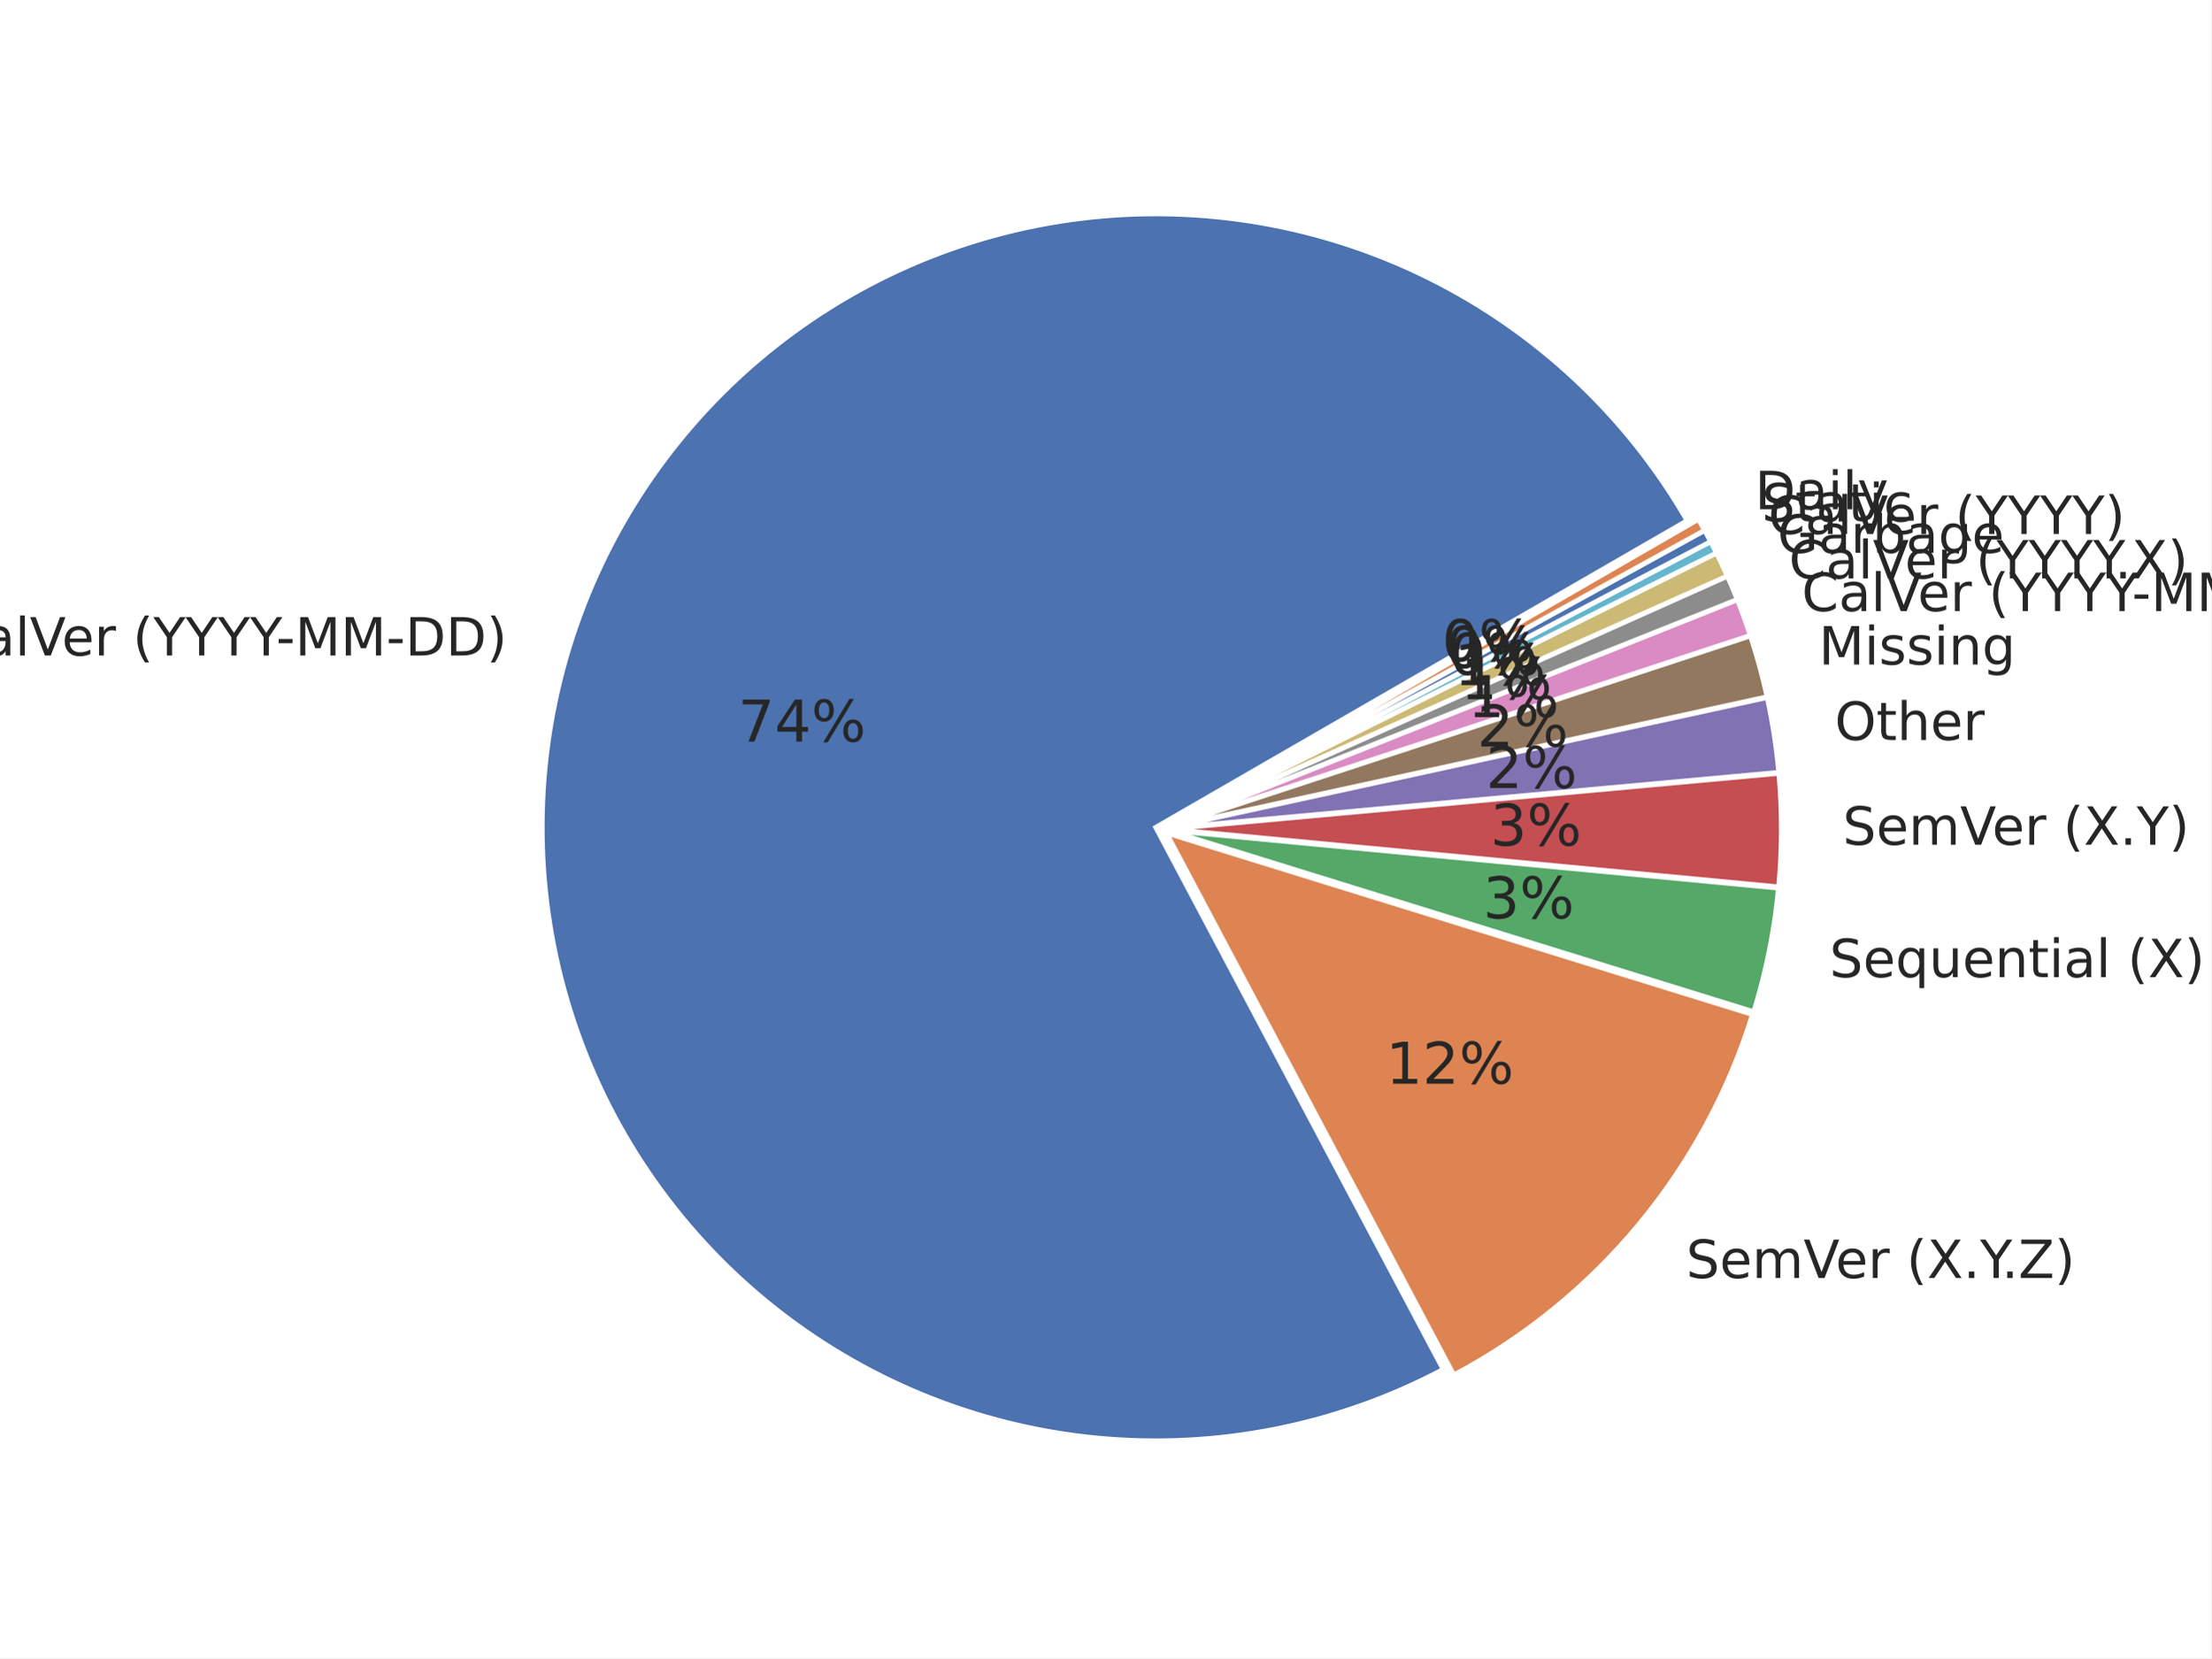
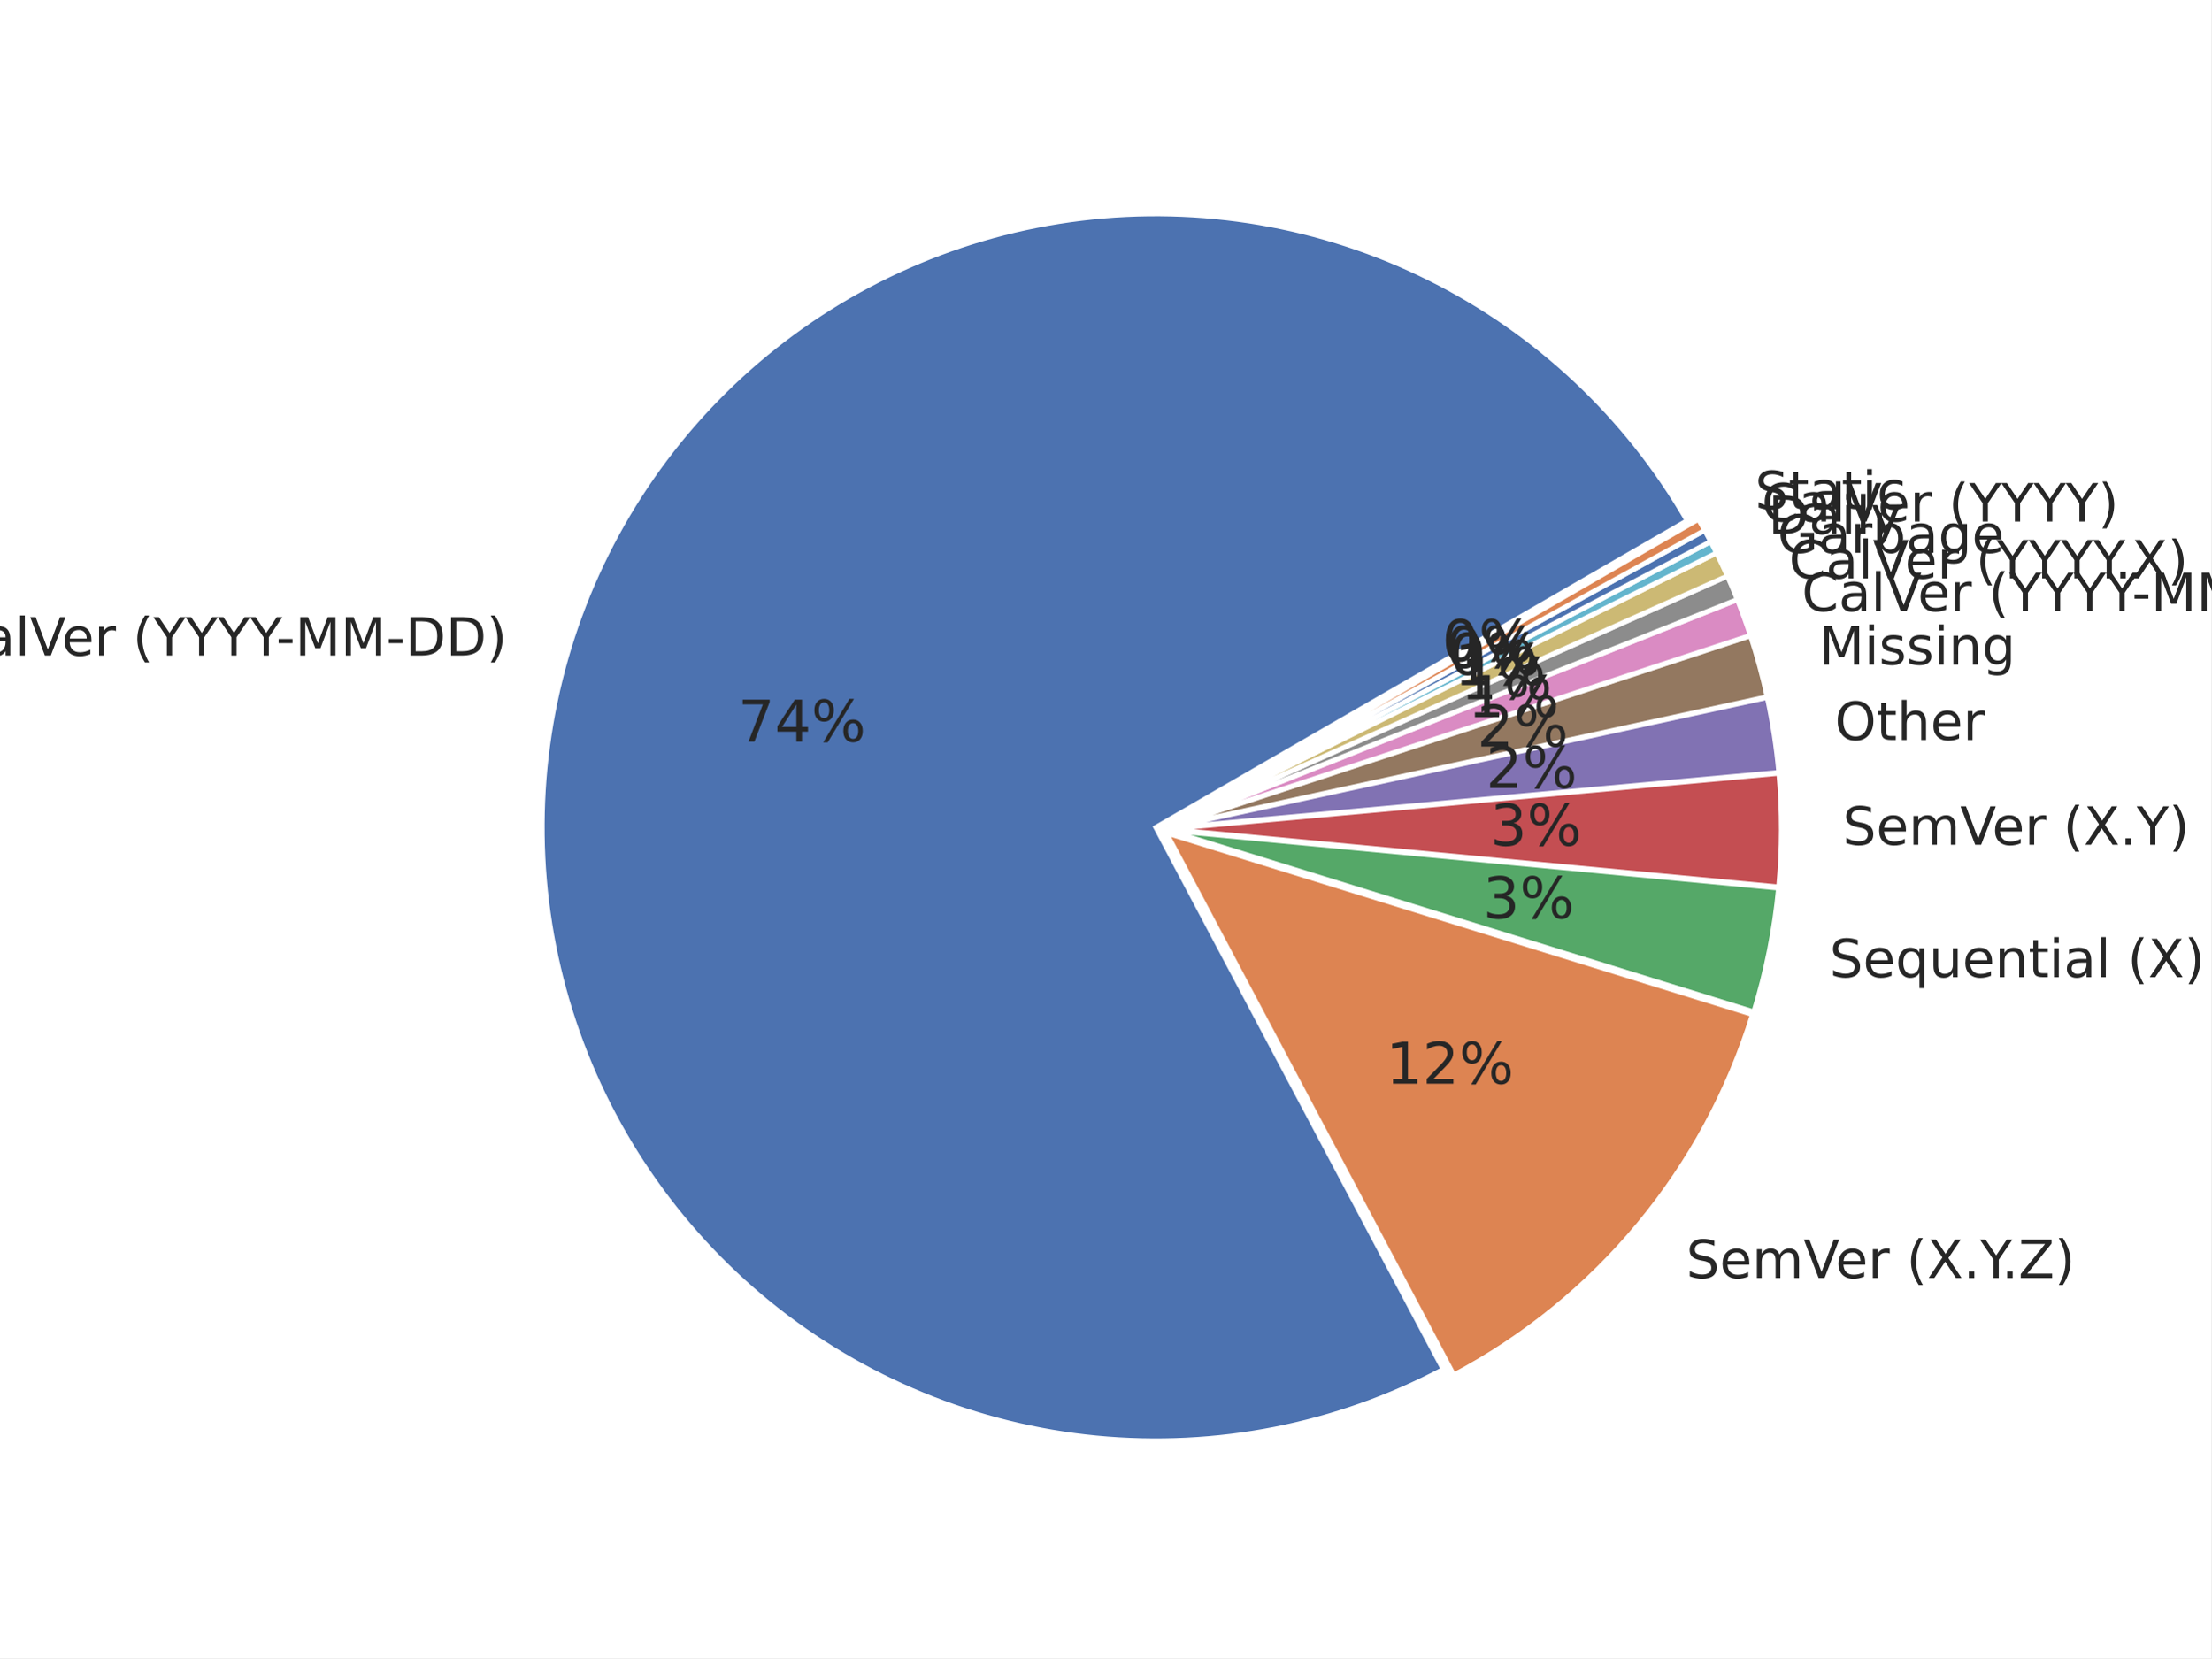
<svg xmlns="http://www.w3.org/2000/svg" xmlns:xlink="http://www.w3.org/1999/xlink" width="460.8pt" height="345.6pt" viewBox="0 0 460.8 345.6" version="1.1">
  <defs>
    <style type="text/css">*{stroke-linejoin: round; stroke-linecap: butt}</style>
  </defs>
  <g id="figure_1">
    <g id="patch_1">
      <path d="M 0 345.6  L 460.8 345.6  L 460.8 0  L 0 0  z " style="fill: #ffffff" />
    </g>
    <g id="axes_1">
      <g id="matplotlib.axis_1" />
      <g id="matplotlib.axis_2" />
      <g id="patch_2">
        <path d="M 351.605 108.511  C 339.059 86.781 320.391 69.217 297.937 58.018  C 275.483 46.819 250.222 42.473 225.317 45.524  C 200.412 48.574 176.947 58.889 157.86 75.177  C 138.773 91.464 124.896 113.015 117.966 137.13  C 111.036 161.246 111.355 186.876 118.883 210.811  C 126.411 234.747 140.82 255.946 160.307 271.753  C 179.793 287.56 203.507 297.288 228.481 299.718  C 253.454 302.148 278.599 297.174 300.767 285.42  L 240.864 172.447  z " style="fill: #4c72b0; stroke: #ffffff; stroke-linejoin: miter" />
      </g>
      <g id="patch_3">
        <path d="M 302.981 286.589  C 317.768 278.748 330.872 268.081 341.549 255.192  C 352.226 242.304 360.27 227.444 365.223 211.457  L 243.078 173.616  z " style="fill: #dd8452; stroke: #ffffff; stroke-linejoin: miter" />
      </g>
      <g id="patch_4">
        <path d="M 365.492 210.892  C 366.791 206.697 367.874 202.438 368.735 198.132  C 369.597 193.826 370.236 189.478 370.65 185.107  L 243.347 173.051  z " style="fill: #55a868; stroke: #ffffff; stroke-linejoin: miter" />
      </g>
      <g id="patch_5">
        <path d="M 370.674 184.858  C 371.047 180.923 371.237 176.974 371.244 173.022  C 371.251 169.07 371.074 165.119 370.715 161.184  L 243.372 172.802  z " style="fill: #c44e52; stroke: #ffffff; stroke-linejoin: miter" />
      </g>
      <g id="patch_6">
        <path d="M 370.7 160.987  C 370.461 158.363 370.14 155.748 369.74 153.144  C 369.339 150.54 368.857 147.95 368.296 145.376  L 243.357 172.605  z " style="fill: #8172b3; stroke: #ffffff; stroke-linejoin: miter" />
      </g>
      <g id="patch_7">
        <path d="M 368.266 145.234  C 367.799 143.089 367.276 140.956 366.699 138.838  C 366.121 136.72 365.49 134.617 364.804 132.532  L 243.327 172.464  z " style="fill: #937860; stroke: #ffffff; stroke-linejoin: miter" />
      </g>
      <g id="patch_8">
        <path d="M 364.772 132.431  C 364.361 131.18 363.93 129.935 363.481 128.697  C 363.031 127.459 362.562 126.228 362.074 125.005  L 243.295 172.363  z " style="fill: #da8bc3; stroke: #ffffff; stroke-linejoin: miter" />
      </g>
      <g id="patch_9">
        <path d="M 362.05 124.944  C 361.725 124.128 361.391 123.316 361.049 122.507  C 360.707 121.698 360.357 120.893 359.999 120.091  L 243.271 172.302  z " style="fill: #8c8c8c; stroke: #ffffff; stroke-linejoin: miter" />
      </g>
      <g id="patch_10">
        <path d="M 359.977 120.043  C 359.619 119.242 359.252 118.444 358.877 117.65  C 358.502 116.856 358.119 116.066 357.727 115.28  L 243.25 172.254  z " style="fill: #ccb974; stroke: #ffffff; stroke-linejoin: miter" />
      </g>
      <g id="patch_11">
        <path d="M 357.71 115.244  C 357.514 114.851 357.317 114.459 357.117 114.068  C 356.917 113.677 356.716 113.287 356.512 112.898  L 243.232 172.218  z " style="fill: #64b5cd; stroke: #ffffff; stroke-linejoin: miter" />
      </g>
      <g id="patch_12">
        <path d="M 356.5 112.875  C 356.296 112.486 356.091 112.098 355.883 111.711  C 355.675 111.324 355.466 110.939 355.254 110.554  L 243.22 172.195  z " style="fill: #4c72b0; stroke: #ffffff; stroke-linejoin: miter" />
      </g>
      <g id="patch_13">
        <path d="M 355.241 110.531  C 355.03 110.146 354.816 109.763 354.6 109.38  C 354.385 108.998 354.167 108.616 353.948 108.236  L 243.207 172.172  z " style="fill: #dd8452; stroke: #ffffff; stroke-linejoin: miter" />
      </g>
      <g id="text_1">
        <g style="fill: #262626" transform="translate(-11.2709 136.6338) scale(0.11 -0.11)">
          <defs>
            <path id="DejaVuSans-43" d="M 4122 4306  L 4122 3641  Q 3803 3938 3442 4084  Q 3081 4231 2675 4231  Q 1875 4231 1450 3742  Q 1025 3253 1025 2328  Q 1025 1406 1450 917  Q 1875 428 2675 428  Q 3081 428 3442 575  Q 3803 722 4122 1019  L 4122 359  Q 3791 134 3420 21  Q 3050 -91 2638 -91  Q 1578 -91 968 557  Q 359 1206 359 2328  Q 359 3453 968 4101  Q 1578 4750 2638 4750  Q 3056 4750 3426 4639  Q 3797 4528 4122 4306  z " transform="scale(0.015625)" />
            <path id="DejaVuSans-61" d="M 2194 1759  Q 1497 1759 1228 1600  Q 959 1441 959 1056  Q 959 750 1161 570  Q 1363 391 1709 391  Q 2188 391 2477 730  Q 2766 1069 2766 1631  L 2766 1759  L 2194 1759  z M 3341 1997  L 3341 0  L 2766 0  L 2766 531  Q 2569 213 2275 61  Q 1981 -91 1556 -91  Q 1019 -91 701 211  Q 384 513 384 1019  Q 384 1609 779 1909  Q 1175 2209 1959 2209  L 2766 2209  L 2766 2266  Q 2766 2663 2505 2880  Q 2244 3097 1772 3097  Q 1472 3097 1187 3025  Q 903 2953 641 2809  L 641 3341  Q 956 3463 1253 3523  Q 1550 3584 1831 3584  Q 2591 3584 2966 3190  Q 3341 2797 3341 1997  z " transform="scale(0.015625)" />
            <path id="DejaVuSans-6c" d="M 603 4863  L 1178 4863  L 1178 0  L 603 0  L 603 4863  z " transform="scale(0.015625)" />
            <path id="DejaVuSans-56" d="M 1831 0  L 50 4666  L 709 4666  L 2188 738  L 3669 4666  L 4325 4666  L 2547 0  L 1831 0  z " transform="scale(0.015625)" />
            <path id="DejaVuSans-65" d="M 3597 1894  L 3597 1613  L 953 1613  Q 991 1019 1311 708  Q 1631 397 2203 397  Q 2534 397 2845 478  Q 3156 559 3463 722  L 3463 178  Q 3153 47 2828 -22  Q 2503 -91 2169 -91  Q 1331 -91 842 396  Q 353 884 353 1716  Q 353 2575 817 3079  Q 1281 3584 2069 3584  Q 2775 3584 3186 3129  Q 3597 2675 3597 1894  z M 3022 2063  Q 3016 2534 2758 2815  Q 2500 3097 2075 3097  Q 1594 3097 1305 2825  Q 1016 2553 972 2059  L 3022 2063  z " transform="scale(0.015625)" />
            <path id="DejaVuSans-72" d="M 2631 2963  Q 2534 3019 2420 3045  Q 2306 3072 2169 3072  Q 1681 3072 1420 2755  Q 1159 2438 1159 1844  L 1159 0  L 581 0  L 581 3500  L 1159 3500  L 1159 2956  Q 1341 3275 1631 3429  Q 1922 3584 2338 3584  Q 2397 3584 2469 3576  Q 2541 3569 2628 3553  L 2631 2963  z " transform="scale(0.015625)" />
            <path id="DejaVuSans-20" transform="scale(0.015625)" />
            <path id="DejaVuSans-28" d="M 1984 4856  Q 1566 4138 1362 3434  Q 1159 2731 1159 2009  Q 1159 1288 1364 580  Q 1569 -128 1984 -844  L 1484 -844  Q 1016 -109 783 600  Q 550 1309 550 2009  Q 550 2706 781 3412  Q 1013 4119 1484 4856  L 1984 4856  z " transform="scale(0.015625)" />
            <path id="DejaVuSans-59" d="M -13 4666  L 666 4666  L 1959 2747  L 3244 4666  L 3922 4666  L 2272 2222  L 2272 0  L 1638 0  L 1638 2222  L -13 4666  z " transform="scale(0.015625)" />
            <path id="DejaVuSans-2d" d="M 313 2009  L 1997 2009  L 1997 1497  L 313 1497  L 313 2009  z " transform="scale(0.015625)" />
            <path id="DejaVuSans-4d" d="M 628 4666  L 1569 4666  L 2759 1491  L 3956 4666  L 4897 4666  L 4897 0  L 4281 0  L 4281 4097  L 3078 897  L 2444 897  L 1241 4097  L 1241 0  L 628 0  L 628 4666  z " transform="scale(0.015625)" />
            <path id="DejaVuSans-44" d="M 1259 4147  L 1259 519  L 2022 519  Q 2988 519 3436 956  Q 3884 1394 3884 2338  Q 3884 3275 3436 3711  Q 2988 4147 2022 4147  L 1259 4147  z M 628 4666  L 1925 4666  Q 3281 4666 3915 4102  Q 4550 3538 4550 2338  Q 4550 1131 3912 565  Q 3275 0 1925 0  L 628 0  L 628 4666  z " transform="scale(0.015625)" />
            <path id="DejaVuSans-29" d="M 513 4856  L 1013 4856  Q 1481 4119 1714 3412  Q 1947 2706 1947 2009  Q 1947 1309 1714 600  Q 1481 -109 1013 -844  L 513 -844  Q 928 -128 1133 580  Q 1338 1288 1338 2009  Q 1338 2731 1133 3434  Q 928 4138 513 4856  z " transform="scale(0.015625)" />
          </defs>
          <use xlink:href="#DejaVuSans-43" />
          <use xlink:href="#DejaVuSans-61" transform="translate(69.82422 0)" />
          <use xlink:href="#DejaVuSans-6c" transform="translate(131.1035 0)" />
          <use xlink:href="#DejaVuSans-56" transform="translate(158.8867 0)" />
          <use xlink:href="#DejaVuSans-65" transform="translate(219.5449 0)" />
          <use xlink:href="#DejaVuSans-72" transform="translate(281.0684 0)" />
          <use xlink:href="#DejaVuSans-20" transform="translate(322.1816 0)" />
          <use xlink:href="#DejaVuSans-28" transform="translate(353.9688 0)" />
          <use xlink:href="#DejaVuSans-59" transform="translate(392.9824 0)" />
          <use xlink:href="#DejaVuSans-59" transform="translate(454.0664 0)" />
          <use xlink:href="#DejaVuSans-59" transform="translate(515.1504 0)" />
          <use xlink:href="#DejaVuSans-59" transform="translate(576.2344 0)" />
          <use xlink:href="#DejaVuSans-2d" transform="translate(625.4434 0)" />
          <use xlink:href="#DejaVuSans-4d" transform="translate(661.5273 0)" />
          <use xlink:href="#DejaVuSans-4d" transform="translate(747.8066 0)" />
          <use xlink:href="#DejaVuSans-2d" transform="translate(834.0859 0)" />
          <use xlink:href="#DejaVuSans-44" transform="translate(870.1699 0)" />
          <use xlink:href="#DejaVuSans-44" transform="translate(947.1719 0)" />
          <use xlink:href="#DejaVuSans-29" transform="translate(1024.174 0)" />
        </g>
      </g>
      <g id="text_2">
        <g style="fill: #262626" transform="translate(153.7895 154.5681) scale(0.12 -0.12)">
          <defs>
            <path id="DejaVuSans-37" d="M 525 4666  L 3525 4666  L 3525 4397  L 1831 0  L 1172 0  L 2766 4134  L 525 4134  L 525 4666  z " transform="scale(0.015625)" />
            <path id="DejaVuSans-34" d="M 2419 4116  L 825 1625  L 2419 1625  L 2419 4116  z M 2253 4666  L 3047 4666  L 3047 1625  L 3713 1625  L 3713 1100  L 3047 1100  L 3047 0  L 2419 0  L 2419 1100  L 313 1100  L 313 1709  L 2253 4666  z " transform="scale(0.015625)" />
            <path id="DejaVuSans-25" d="M 4653 2053  Q 4381 2053 4226 1822  Q 4072 1591 4072 1178  Q 4072 772 4226 539  Q 4381 306 4653 306  Q 4919 306 5073 539  Q 5228 772 5228 1178  Q 5228 1588 5073 1820  Q 4919 2053 4653 2053  z M 4653 2450  Q 5147 2450 5437 2106  Q 5728 1763 5728 1178  Q 5728 594 5436 251  Q 5144 -91 4653 -91  Q 4153 -91 3862 251  Q 3572 594 3572 1178  Q 3572 1766 3864 2108  Q 4156 2450 4653 2450  z M 1428 4353  Q 1159 4353 1004 4120  Q 850 3888 850 3481  Q 850 3069 1003 2837  Q 1156 2606 1428 2606  Q 1700 2606 1854 2837  Q 2009 3069 2009 3481  Q 2009 3884 1853 4118  Q 1697 4353 1428 4353  z M 4250 4750  L 4750 4750  L 1831 -91  L 1331 -91  L 4250 4750  z M 1428 4750  Q 1922 4750 2215 4408  Q 2509 4066 2509 3481  Q 2509 2891 2217 2550  Q 1925 2209 1428 2209  Q 931 2209 642 2551  Q 353 2894 353 3481  Q 353 4063 643 4406  Q 934 4750 1428 4750  z " transform="scale(0.015625)" />
          </defs>
          <use xlink:href="#DejaVuSans-37" />
          <use xlink:href="#DejaVuSans-34" transform="translate(63.62305 0)" />
          <use xlink:href="#DejaVuSans-25" transform="translate(127.2461 0)" />
        </g>
      </g>
      <g id="text_3">
        <g style="fill: #262626" transform="translate(351.3962 266.385) scale(0.11 -0.11)">
          <defs>
            <path id="DejaVuSans-53" d="M 3425 4513  L 3425 3897  Q 3066 4069 2747 4153  Q 2428 4238 2131 4238  Q 1616 4238 1336 4038  Q 1056 3838 1056 3469  Q 1056 3159 1242 3001  Q 1428 2844 1947 2747  L 2328 2669  Q 3034 2534 3370 2195  Q 3706 1856 3706 1288  Q 3706 609 3251 259  Q 2797 -91 1919 -91  Q 1588 -91 1214 -16  Q 841 59 441 206  L 441 856  Q 825 641 1194 531  Q 1563 422 1919 422  Q 2459 422 2753 634  Q 3047 847 3047 1241  Q 3047 1584 2836 1778  Q 2625 1972 2144 2069  L 1759 2144  Q 1053 2284 737 2584  Q 422 2884 422 3419  Q 422 4038 858 4394  Q 1294 4750 2059 4750  Q 2388 4750 2728 4690  Q 3069 4631 3425 4513  z " transform="scale(0.015625)" />
            <path id="DejaVuSans-6d" d="M 3328 2828  Q 3544 3216 3844 3400  Q 4144 3584 4550 3584  Q 5097 3584 5394 3201  Q 5691 2819 5691 2113  L 5691 0  L 5113 0  L 5113 2094  Q 5113 2597 4934 2840  Q 4756 3084 4391 3084  Q 3944 3084 3684 2787  Q 3425 2491 3425 1978  L 3425 0  L 2847 0  L 2847 2094  Q 2847 2600 2669 2842  Q 2491 3084 2119 3084  Q 1678 3084 1418 2786  Q 1159 2488 1159 1978  L 1159 0  L 581 0  L 581 3500  L 1159 3500  L 1159 2956  Q 1356 3278 1631 3431  Q 1906 3584 2284 3584  Q 2666 3584 2933 3390  Q 3200 3197 3328 2828  z " transform="scale(0.015625)" />
            <path id="DejaVuSans-58" d="M 403 4666  L 1081 4666  L 2241 2931  L 3406 4666  L 4084 4666  L 2584 2425  L 4184 0  L 3506 0  L 2194 1984  L 872 0  L 191 0  L 1856 2491  L 403 4666  z " transform="scale(0.015625)" />
            <path id="DejaVuSans-2e" d="M 684 794  L 1344 794  L 1344 0  L 684 0  L 684 794  z " transform="scale(0.015625)" />
            <path id="DejaVuSans-5a" d="M 359 4666  L 4025 4666  L 4025 4184  L 1075 531  L 4097 531  L 4097 0  L 288 0  L 288 481  L 3238 4134  L 359 4134  L 359 4666  z " transform="scale(0.015625)" />
          </defs>
          <use xlink:href="#DejaVuSans-53" />
          <use xlink:href="#DejaVuSans-65" transform="translate(63.47656 0)" />
          <use xlink:href="#DejaVuSans-6d" transform="translate(125 0)" />
          <use xlink:href="#DejaVuSans-56" transform="translate(222.4121 0)" />
          <use xlink:href="#DejaVuSans-65" transform="translate(283.0703 0)" />
          <use xlink:href="#DejaVuSans-72" transform="translate(344.5938 0)" />
          <use xlink:href="#DejaVuSans-20" transform="translate(385.707 0)" />
          <use xlink:href="#DejaVuSans-28" transform="translate(417.4941 0)" />
          <use xlink:href="#DejaVuSans-58" transform="translate(456.5078 0)" />
          <use xlink:href="#DejaVuSans-2e" transform="translate(525.0137 0)" />
          <use xlink:href="#DejaVuSans-59" transform="translate(556.8008 0)" />
          <use xlink:href="#DejaVuSans-2e" transform="translate(597.6348 0)" />
          <use xlink:href="#DejaVuSans-5a" transform="translate(629.4219 0)" />
          <use xlink:href="#DejaVuSans-29" transform="translate(697.9277 0)" />
        </g>
      </g>
      <g id="text_4">
        <g style="fill: #262626" transform="translate(288.8248 225.8728) scale(0.12 -0.12)">
          <defs>
            <path id="DejaVuSans-31" d="M 794 531  L 1825 531  L 1825 4091  L 703 3866  L 703 4441  L 1819 4666  L 2450 4666  L 2450 531  L 3481 531  L 3481 0  L 794 0  L 794 531  z " transform="scale(0.015625)" />
            <path id="DejaVuSans-32" d="M 1228 531  L 3431 531  L 3431 0  L 469 0  L 469 531  Q 828 903 1448 1529  Q 2069 2156 2228 2338  Q 2531 2678 2651 2914  Q 2772 3150 2772 3378  Q 2772 3750 2511 3984  Q 2250 4219 1831 4219  Q 1534 4219 1204 4116  Q 875 4013 500 3803  L 500 4441  Q 881 4594 1212 4672  Q 1544 4750 1819 4750  Q 2544 4750 2975 4387  Q 3406 4025 3406 3419  Q 3406 3131 3298 2873  Q 3191 2616 2906 2266  Q 2828 2175 2409 1742  Q 1991 1309 1228 531  z " transform="scale(0.015625)" />
          </defs>
          <use xlink:href="#DejaVuSans-31" />
          <use xlink:href="#DejaVuSans-32" transform="translate(63.62305 0)" />
          <use xlink:href="#DejaVuSans-25" transform="translate(127.2461 0)" />
        </g>
      </g>
      <g id="text_5">
        <g style="fill: #262626" transform="translate(381.2742 203.6754) scale(0.11 -0.11)">
          <defs>
            <path id="DejaVuSans-71" d="M 947 1747  Q 947 1113 1208 752  Q 1469 391 1925 391  Q 2381 391 2643 752  Q 2906 1113 2906 1747  Q 2906 2381 2643 2742  Q 2381 3103 1925 3103  Q 1469 3103 1208 2742  Q 947 2381 947 1747  z M 2906 525  Q 2725 213 2448 61  Q 2172 -91 1784 -91  Q 1150 -91 751 415  Q 353 922 353 1747  Q 353 2572 751 3078  Q 1150 3584 1784 3584  Q 2172 3584 2448 3432  Q 2725 3281 2906 2969  L 2906 3500  L 3481 3500  L 3481 -1331  L 2906 -1331  L 2906 525  z " transform="scale(0.015625)" />
            <path id="DejaVuSans-75" d="M 544 1381  L 544 3500  L 1119 3500  L 1119 1403  Q 1119 906 1312 657  Q 1506 409 1894 409  Q 2359 409 2629 706  Q 2900 1003 2900 1516  L 2900 3500  L 3475 3500  L 3475 0  L 2900 0  L 2900 538  Q 2691 219 2414 64  Q 2138 -91 1772 -91  Q 1169 -91 856 284  Q 544 659 544 1381  z M 1991 3584  L 1991 3584  z " transform="scale(0.015625)" />
            <path id="DejaVuSans-6e" d="M 3513 2113  L 3513 0  L 2938 0  L 2938 2094  Q 2938 2591 2744 2837  Q 2550 3084 2163 3084  Q 1697 3084 1428 2787  Q 1159 2491 1159 1978  L 1159 0  L 581 0  L 581 3500  L 1159 3500  L 1159 2956  Q 1366 3272 1645 3428  Q 1925 3584 2291 3584  Q 2894 3584 3203 3211  Q 3513 2838 3513 2113  z " transform="scale(0.015625)" />
            <path id="DejaVuSans-74" d="M 1172 4494  L 1172 3500  L 2356 3500  L 2356 3053  L 1172 3053  L 1172 1153  Q 1172 725 1289 603  Q 1406 481 1766 481  L 2356 481  L 2356 0  L 1766 0  Q 1100 0 847 248  Q 594 497 594 1153  L 594 3053  L 172 3053  L 172 3500  L 594 3500  L 594 4494  L 1172 4494  z " transform="scale(0.015625)" />
            <path id="DejaVuSans-69" d="M 603 3500  L 1178 3500  L 1178 0  L 603 0  L 603 3500  z M 603 4863  L 1178 4863  L 1178 4134  L 603 4134  L 603 4863  z " transform="scale(0.015625)" />
          </defs>
          <use xlink:href="#DejaVuSans-53" />
          <use xlink:href="#DejaVuSans-65" transform="translate(63.47656 0)" />
          <use xlink:href="#DejaVuSans-71" transform="translate(125 0)" />
          <use xlink:href="#DejaVuSans-75" transform="translate(188.4766 0)" />
          <use xlink:href="#DejaVuSans-65" transform="translate(251.8555 0)" />
          <use xlink:href="#DejaVuSans-6e" transform="translate(313.3789 0)" />
          <use xlink:href="#DejaVuSans-74" transform="translate(376.7578 0)" />
          <use xlink:href="#DejaVuSans-69" transform="translate(415.9668 0)" />
          <use xlink:href="#DejaVuSans-61" transform="translate(443.75 0)" />
          <use xlink:href="#DejaVuSans-6c" transform="translate(505.0293 0)" />
          <use xlink:href="#DejaVuSans-20" transform="translate(532.8125 0)" />
          <use xlink:href="#DejaVuSans-28" transform="translate(564.5996 0)" />
          <use xlink:href="#DejaVuSans-58" transform="translate(603.6133 0)" />
          <use xlink:href="#DejaVuSans-29" transform="translate(672.1191 0)" />
        </g>
      </g>
      <g id="text_6">
        <g style="fill: #262626" transform="translate(309.0617 191.4108) scale(0.12 -0.12)">
          <defs>
            <path id="DejaVuSans-33" d="M 2597 2516  Q 3050 2419 3304 2112  Q 3559 1806 3559 1356  Q 3559 666 3084 287  Q 2609 -91 1734 -91  Q 1441 -91 1130 -33  Q 819 25 488 141  L 488 750  Q 750 597 1062 519  Q 1375 441 1716 441  Q 2309 441 2620 675  Q 2931 909 2931 1356  Q 2931 1769 2642 2001  Q 2353 2234 1838 2234  L 1294 2234  L 1294 2753  L 1863 2753  Q 2328 2753 2575 2939  Q 2822 3125 2822 3475  Q 2822 3834 2567 4026  Q 2313 4219 1838 4219  Q 1578 4219 1281 4162  Q 984 4106 628 3988  L 628 4550  Q 988 4650 1302 4700  Q 1616 4750 1894 4750  Q 2613 4750 3031 4423  Q 3450 4097 3450 3541  Q 3450 3153 3228 2886  Q 3006 2619 2597 2516  z " transform="scale(0.015625)" />
          </defs>
          <use xlink:href="#DejaVuSans-33" />
          <use xlink:href="#DejaVuSans-25" transform="translate(63.62305 0)" />
        </g>
      </g>
      <g id="text_7">
        <g style="fill: #262626" transform="translate(384.0311 176.0789) scale(0.11 -0.11)">
          <use xlink:href="#DejaVuSans-53" />
          <use xlink:href="#DejaVuSans-65" transform="translate(63.47656 0)" />
          <use xlink:href="#DejaVuSans-6d" transform="translate(125 0)" />
          <use xlink:href="#DejaVuSans-56" transform="translate(222.4121 0)" />
          <use xlink:href="#DejaVuSans-65" transform="translate(283.0703 0)" />
          <use xlink:href="#DejaVuSans-72" transform="translate(344.5938 0)" />
          <use xlink:href="#DejaVuSans-20" transform="translate(385.707 0)" />
          <use xlink:href="#DejaVuSans-28" transform="translate(417.4941 0)" />
          <use xlink:href="#DejaVuSans-58" transform="translate(456.5078 0)" />
          <use xlink:href="#DejaVuSans-2e" transform="translate(525.0137 0)" />
          <use xlink:href="#DejaVuSans-59" transform="translate(556.8008 0)" />
          <use xlink:href="#DejaVuSans-29" transform="translate(617.8848 0)" />
        </g>
      </g>
      <g id="text_8">
        <g style="fill: #262626" transform="translate(310.5767 176.2451) scale(0.12 -0.12)">
          <use xlink:href="#DejaVuSans-33" />
          <use xlink:href="#DejaVuSans-25" transform="translate(63.62305 0)" />
        </g>
      </g>
      <g id="text_9">
        <g style="fill: #262626" transform="translate(382.3778 154.2332) scale(0.11 -0.11)">
          <defs>
            <path id="DejaVuSans-4f" d="M 2522 4238  Q 1834 4238 1429 3725  Q 1025 3213 1025 2328  Q 1025 1447 1429 934  Q 1834 422 2522 422  Q 3209 422 3611 934  Q 4013 1447 4013 2328  Q 4013 3213 3611 3725  Q 3209 4238 2522 4238  z M 2522 4750  Q 3503 4750 4090 4092  Q 4678 3434 4678 2328  Q 4678 1225 4090 567  Q 3503 -91 2522 -91  Q 1538 -91 948 565  Q 359 1222 359 2328  Q 359 3434 948 4092  Q 1538 4750 2522 4750  z " transform="scale(0.015625)" />
            <path id="DejaVuSans-68" d="M 3513 2113  L 3513 0  L 2938 0  L 2938 2094  Q 2938 2591 2744 2837  Q 2550 3084 2163 3084  Q 1697 3084 1428 2787  Q 1159 2491 1159 1978  L 1159 0  L 581 0  L 581 4863  L 1159 4863  L 1159 2956  Q 1366 3272 1645 3428  Q 1925 3584 2291 3584  Q 2894 3584 3203 3211  Q 3513 2838 3513 2113  z " transform="scale(0.015625)" />
          </defs>
          <use xlink:href="#DejaVuSans-4f" />
          <use xlink:href="#DejaVuSans-74" transform="translate(78.71094 0)" />
          <use xlink:href="#DejaVuSans-68" transform="translate(117.9199 0)" />
          <use xlink:href="#DejaVuSans-65" transform="translate(181.2988 0)" />
          <use xlink:href="#DejaVuSans-72" transform="translate(242.8223 0)" />
        </g>
      </g>
      <g id="text_10">
        <g style="fill: #262626" transform="translate(309.6682 164.2398) scale(0.12 -0.12)">
          <use xlink:href="#DejaVuSans-32" />
          <use xlink:href="#DejaVuSans-25" transform="translate(63.62305 0)" />
        </g>
      </g>
      <g id="text_11">
        <g style="fill: #262626" transform="translate(379.0359 138.511) scale(0.11 -0.11)">
          <defs>
            <path id="DejaVuSans-73" d="M 2834 3397  L 2834 2853  Q 2591 2978 2328 3040  Q 2066 3103 1784 3103  Q 1356 3103 1142 2972  Q 928 2841 928 2578  Q 928 2378 1081 2264  Q 1234 2150 1697 2047  L 1894 2003  Q 2506 1872 2764 1633  Q 3022 1394 3022 966  Q 3022 478 2636 193  Q 2250 -91 1575 -91  Q 1294 -91 989 -36  Q 684 19 347 128  L 347 722  Q 666 556 975 473  Q 1284 391 1588 391  Q 1994 391 2212 530  Q 2431 669 2431 922  Q 2431 1156 2273 1281  Q 2116 1406 1581 1522  L 1381 1569  Q 847 1681 609 1914  Q 372 2147 372 2553  Q 372 3047 722 3315  Q 1072 3584 1716 3584  Q 2034 3584 2315 3537  Q 2597 3491 2834 3397  z " transform="scale(0.015625)" />
            <path id="DejaVuSans-67" d="M 2906 1791  Q 2906 2416 2648 2759  Q 2391 3103 1925 3103  Q 1463 3103 1205 2759  Q 947 2416 947 1791  Q 947 1169 1205 825  Q 1463 481 1925 481  Q 2391 481 2648 825  Q 2906 1169 2906 1791  z M 3481 434  Q 3481 -459 3084 -895  Q 2688 -1331 1869 -1331  Q 1566 -1331 1297 -1286  Q 1028 -1241 775 -1147  L 775 -588  Q 1028 -725 1275 -790  Q 1522 -856 1778 -856  Q 2344 -856 2625 -561  Q 2906 -266 2906 331  L 2906 616  Q 2728 306 2450 153  Q 2172 0 1784 0  Q 1141 0 747 490  Q 353 981 353 1791  Q 353 2603 747 3093  Q 1141 3584 1784 3584  Q 2172 3584 2450 3431  Q 2728 3278 2906 2969  L 2906 3500  L 3481 3500  L 3481 434  z " transform="scale(0.015625)" />
          </defs>
          <use xlink:href="#DejaVuSans-4d" />
          <use xlink:href="#DejaVuSans-69" transform="translate(86.2793 0)" />
          <use xlink:href="#DejaVuSans-73" transform="translate(114.0625 0)" />
          <use xlink:href="#DejaVuSans-73" transform="translate(166.1621 0)" />
          <use xlink:href="#DejaVuSans-69" transform="translate(218.2617 0)" />
          <use xlink:href="#DejaVuSans-6e" transform="translate(246.0449 0)" />
          <use xlink:href="#DejaVuSans-67" transform="translate(309.4238 0)" />
        </g>
      </g>
      <g id="text_12">
        <g style="fill: #262626" transform="translate(307.8316 155.5997) scale(0.12 -0.12)">
          <use xlink:href="#DejaVuSans-32" />
          <use xlink:href="#DejaVuSans-25" transform="translate(63.62305 0)" />
        </g>
      </g>
      <g id="text_13">
        <g style="fill: #262626" transform="translate(375.4991 127.366) scale(0.11 -0.11)">
          <use xlink:href="#DejaVuSans-43" />
          <use xlink:href="#DejaVuSans-61" transform="translate(69.82422 0)" />
          <use xlink:href="#DejaVuSans-6c" transform="translate(131.1035 0)" />
          <use xlink:href="#DejaVuSans-56" transform="translate(158.8867 0)" />
          <use xlink:href="#DejaVuSans-65" transform="translate(219.5449 0)" />
          <use xlink:href="#DejaVuSans-72" transform="translate(281.0684 0)" />
          <use xlink:href="#DejaVuSans-20" transform="translate(322.1816 0)" />
          <use xlink:href="#DejaVuSans-28" transform="translate(353.9688 0)" />
          <use xlink:href="#DejaVuSans-59" transform="translate(392.9824 0)" />
          <use xlink:href="#DejaVuSans-59" transform="translate(454.0664 0)" />
          <use xlink:href="#DejaVuSans-59" transform="translate(515.1504 0)" />
          <use xlink:href="#DejaVuSans-59" transform="translate(576.2344 0)" />
          <use xlink:href="#DejaVuSans-2d" transform="translate(625.4434 0)" />
          <use xlink:href="#DejaVuSans-4d" transform="translate(661.5273 0)" />
          <use xlink:href="#DejaVuSans-4d" transform="translate(747.8066 0)" />
          <use xlink:href="#DejaVuSans-29" transform="translate(834.0859 0)" />
        </g>
      </g>
      <g id="text_14">
        <g style="fill: #262626" transform="translate(305.888 149.475) scale(0.12 -0.12)">
          <use xlink:href="#DejaVuSans-31" />
          <use xlink:href="#DejaVuSans-25" transform="translate(63.62305 0)" />
        </g>
      </g>
      <g id="text_15">
        <g style="fill: #262626" transform="translate(372.8271 120.5628) scale(0.11 -0.11)">
          <use xlink:href="#DejaVuSans-43" />
          <use xlink:href="#DejaVuSans-61" transform="translate(69.82422 0)" />
          <use xlink:href="#DejaVuSans-6c" transform="translate(131.1035 0)" />
          <use xlink:href="#DejaVuSans-56" transform="translate(158.8867 0)" />
          <use xlink:href="#DejaVuSans-65" transform="translate(219.5449 0)" />
          <use xlink:href="#DejaVuSans-72" transform="translate(281.0684 0)" />
          <use xlink:href="#DejaVuSans-20" transform="translate(322.1816 0)" />
          <use xlink:href="#DejaVuSans-28" transform="translate(353.9688 0)" />
          <use xlink:href="#DejaVuSans-59" transform="translate(392.9824 0)" />
          <use xlink:href="#DejaVuSans-59" transform="translate(454.0664 0)" />
          <use xlink:href="#DejaVuSans-59" transform="translate(515.1504 0)" />
          <use xlink:href="#DejaVuSans-59" transform="translate(576.2344 0)" />
          <use xlink:href="#DejaVuSans-2e" transform="translate(617.0684 0)" />
          <use xlink:href="#DejaVuSans-58" transform="translate(648.8555 0)" />
          <use xlink:href="#DejaVuSans-29" transform="translate(717.3613 0)" />
        </g>
      </g>
      <g id="text_16">
        <g style="fill: #262626" transform="translate(304.4196 145.7363) scale(0.12 -0.12)">
          <use xlink:href="#DejaVuSans-31" />
          <use xlink:href="#DejaVuSans-25" transform="translate(63.62305 0)" />
        </g>
      </g>
      <g id="text_17">
        <g style="fill: #262626" transform="translate(370.4395 115.2247) scale(0.11 -0.11)">
          <defs>
            <path id="DejaVuSans-47" d="M 3809 666  L 3809 1919  L 2778 1919  L 2778 2438  L 4434 2438  L 4434 434  Q 4069 175 3628 42  Q 3188 -91 2688 -91  Q 1594 -91 976 548  Q 359 1188 359 2328  Q 359 3472 976 4111  Q 1594 4750 2688 4750  Q 3144 4750 3555 4637  Q 3966 4525 4313 4306  L 4313 3634  Q 3963 3931 3569 4081  Q 3175 4231 2741 4231  Q 1884 4231 1454 3753  Q 1025 3275 1025 2328  Q 1025 1384 1454 906  Q 1884 428 2741 428  Q 3075 428 3337 486  Q 3600 544 3809 666  z " transform="scale(0.015625)" />
            <path id="DejaVuSans-62" d="M 3116 1747  Q 3116 2381 2855 2742  Q 2594 3103 2138 3103  Q 1681 3103 1420 2742  Q 1159 2381 1159 1747  Q 1159 1113 1420 752  Q 1681 391 2138 391  Q 2594 391 2855 752  Q 3116 1113 3116 1747  z M 1159 2969  Q 1341 3281 1617 3432  Q 1894 3584 2278 3584  Q 2916 3584 3314 3078  Q 3713 2572 3713 1747  Q 3713 922 3314 415  Q 2916 -91 2278 -91  Q 1894 -91 1617 61  Q 1341 213 1159 525  L 1159 0  L 581 0  L 581 4863  L 1159 4863  L 1159 2969  z " transform="scale(0.015625)" />
          </defs>
          <use xlink:href="#DejaVuSans-47" />
          <use xlink:href="#DejaVuSans-61" transform="translate(77.49023 0)" />
          <use xlink:href="#DejaVuSans-72" transform="translate(138.7695 0)" />
          <use xlink:href="#DejaVuSans-62" transform="translate(179.8828 0)" />
          <use xlink:href="#DejaVuSans-61" transform="translate(243.3594 0)" />
          <use xlink:href="#DejaVuSans-67" transform="translate(304.6387 0)" />
          <use xlink:href="#DejaVuSans-65" transform="translate(368.1152 0)" />
        </g>
      </g>
      <g id="text_18">
        <g style="fill: #262626" transform="translate(303.1075 142.8027) scale(0.12 -0.12)">
          <use xlink:href="#DejaVuSans-31" />
          <use xlink:href="#DejaVuSans-25" transform="translate(63.62305 0)" />
        </g>
      </g>
      <g id="text_19">
        <g style="fill: #262626" transform="translate(368.5056 111.2883) scale(0.11 -0.11)">
+           <defs>
+             <path id="DejaVuSans-79" d="M 2059 -325  Q 1816 -950 1584 -1140  Q 1353 -1331 966 -1331  L 506 -1331  L 506 -850  L 844 -850  Q 1081 -850 1212 -737  Q 1344 -625 1503 -206  L 1606 56  L 191 3500  L 800 3500  L 1894 763  L 2988 3500  L 3597 3500  L 2059 -325  z " transform="scale(0.015625)" />
+           </defs>
+           <use xlink:href="#DejaVuSans-44" />
+           <use xlink:href="#DejaVuSans-61" transform="translate(77.00195 0)" />
+           <use xlink:href="#DejaVuSans-69" transform="translate(138.2812 0)" />
+           <use xlink:href="#DejaVuSans-6c" transform="translate(166.0645 0)" />
+           <use xlink:href="#DejaVuSans-79" transform="translate(193.8477 0)" />
+         </g>
+       </g>
+       <g id="text_20">
+         <g style="fill: #262626" transform="translate(302.0447 140.6395) scale(0.12 -0.12)">
+           <defs>
+             <path id="DejaVuSans-30" d="M 2034 4250  Q 1547 4250 1301 3770  Q 1056 3291 1056 2328  Q 1056 1369 1301 889  Q 1547 409 2034 409  Q 2525 409 2770 889  Q 3016 1369 3016 2328  Q 3016 3291 2770 3770  Q 2525 4250 2034 4250  z M 2034 4750  Q 2819 4750 3233 4129  Q 3647 3509 3647 2328  Q 3647 1150 3233 529  Q 2819 -91 2034 -91  Q 1250 -91 836 529  Q 422 1150 422 2328  Q 422 3509 836 4129  Q 1250 4750 2034 4750  z " transform="scale(0.015625)" />
+           </defs>
+           <use xlink:href="#DejaVuSans-30" />
+           <use xlink:href="#DejaVuSans-25" transform="translate(63.62305 0)" />
+         </g>
+       </g>
+       <g id="text_21">
+         <g style="fill: #262626" transform="translate(367.1492 108.698) scale(0.11 -0.11)">
          <use xlink:href="#DejaVuSans-43" />
          <use xlink:href="#DejaVuSans-61" transform="translate(69.82422 0)" />
          <use xlink:href="#DejaVuSans-6c" transform="translate(131.1035 0)" />
          <use xlink:href="#DejaVuSans-56" transform="translate(158.8867 0)" />
          <use xlink:href="#DejaVuSans-65" transform="translate(219.5449 0)" />
          <use xlink:href="#DejaVuSans-72" transform="translate(281.0684 0)" />
          <use xlink:href="#DejaVuSans-20" transform="translate(322.1816 0)" />
          <use xlink:href="#DejaVuSans-28" transform="translate(353.9688 0)" />
          <use xlink:href="#DejaVuSans-59" transform="translate(392.9824 0)" />
          <use xlink:href="#DejaVuSans-59" transform="translate(454.0664 0)" />
          <use xlink:href="#DejaVuSans-59" transform="translate(515.1504 0)" />
          <use xlink:href="#DejaVuSans-59" transform="translate(576.2344 0)" />
          <use xlink:href="#DejaVuSans-29" transform="translate(637.3184 0)" />
        </g>
      </g>
-       <g id="text_20">
-         <g style="fill: #262626" transform="translate(302.0447 140.6395) scale(0.12 -0.12)">
-           <defs>
-             <path id="DejaVuSans-30" d="M 2034 4250  Q 1547 4250 1301 3770  Q 1056 3291 1056 2328  Q 1056 1369 1301 889  Q 1547 409 2034 409  Q 2525 409 2770 889  Q 3016 1369 3016 2328  Q 3016 3291 2770 3770  Q 2525 4250 2034 4250  z M 2034 4750  Q 2819 4750 3233 4129  Q 3647 3509 3647 2328  Q 3647 1150 3233 529  Q 2819 -91 2034 -91  Q 1250 -91 836 529  Q 422 1150 422 2328  Q 422 3509 836 4129  Q 1250 4750 2034 4750  z " transform="scale(0.015625)" />
-           </defs>
+       <g id="text_22">
+         <g style="fill: #262626" transform="translate(301.2993 139.216) scale(0.12 -0.12)">
          <use xlink:href="#DejaVuSans-30" />
          <use xlink:href="#DejaVuSans-25" transform="translate(63.62305 0)" />
        </g>
      </g>
-       <g id="text_21">
-         <g style="fill: #262626" transform="translate(367.1492 108.698) scale(0.11 -0.11)">
+       <g id="text_23">
+         <g style="fill: #262626" transform="translate(365.7396 106.1362) scale(0.11 -0.11)">
          <defs>
            <path id="DejaVuSans-63" d="M 3122 3366  L 3122 2828  Q 2878 2963 2633 3030  Q 2388 3097 2138 3097  Q 1578 3097 1268 2742  Q 959 2388 959 1747  Q 959 1106 1268 751  Q 1578 397 2138 397  Q 2388 397 2633 464  Q 2878 531 3122 666  L 3122 134  Q 2881 22 2623 -34  Q 2366 -91 2075 -91  Q 1284 -91 818 406  Q 353 903 353 1747  Q 353 2603 823 3093  Q 1294 3584 2113 3584  Q 2378 3584 2631 3529  Q 2884 3475 3122 3366  z " transform="scale(0.015625)" />
          </defs>
          <use xlink:href="#DejaVuSans-53" />
          <use xlink:href="#DejaVuSans-74" transform="translate(63.47656 0)" />
          <use xlink:href="#DejaVuSans-61" transform="translate(102.6855 0)" />
          <use xlink:href="#DejaVuSans-74" transform="translate(163.9648 0)" />
          <use xlink:href="#DejaVuSans-69" transform="translate(203.1738 0)" />
          <use xlink:href="#DejaVuSans-63" transform="translate(230.957 0)" />
        </g>
      </g>
-       <g id="text_22">
-         <g style="fill: #262626" transform="translate(301.2993 139.216) scale(0.12 -0.12)">
-           <use xlink:href="#DejaVuSans-30" />
-           <use xlink:href="#DejaVuSans-25" transform="translate(63.62305 0)" />
-         </g>
-       </g>
-       <g id="text_23">
-         <g style="fill: #262626" transform="translate(365.7396 106.1362) scale(0.11 -0.11)">
-           <defs>
-             <path id="DejaVuSans-79" d="M 2059 -325  Q 1816 -950 1584 -1140  Q 1353 -1331 966 -1331  L 506 -1331  L 506 -850  L 844 -850  Q 1081 -850 1212 -737  Q 1344 -625 1503 -206  L 1606 56  L 191 3500  L 800 3500  L 1894 763  L 2988 3500  L 3597 3500  L 2059 -325  z " transform="scale(0.015625)" />
-           </defs>
-           <use xlink:href="#DejaVuSans-44" />
-           <use xlink:href="#DejaVuSans-61" transform="translate(77.00195 0)" />
-           <use xlink:href="#DejaVuSans-69" transform="translate(138.2812 0)" />
-           <use xlink:href="#DejaVuSans-6c" transform="translate(166.0645 0)" />
-           <use xlink:href="#DejaVuSans-79" transform="translate(193.8477 0)" />
-         </g>
-       </g>
      <g id="text_24">
        <g style="fill: #262626" transform="translate(300.5247 137.8081) scale(0.12 -0.12)">
          <use xlink:href="#DejaVuSans-30" />
          <use xlink:href="#DejaVuSans-25" transform="translate(63.62305 0)" />
        </g>
      </g>
    </g>
  </g>
</svg>
